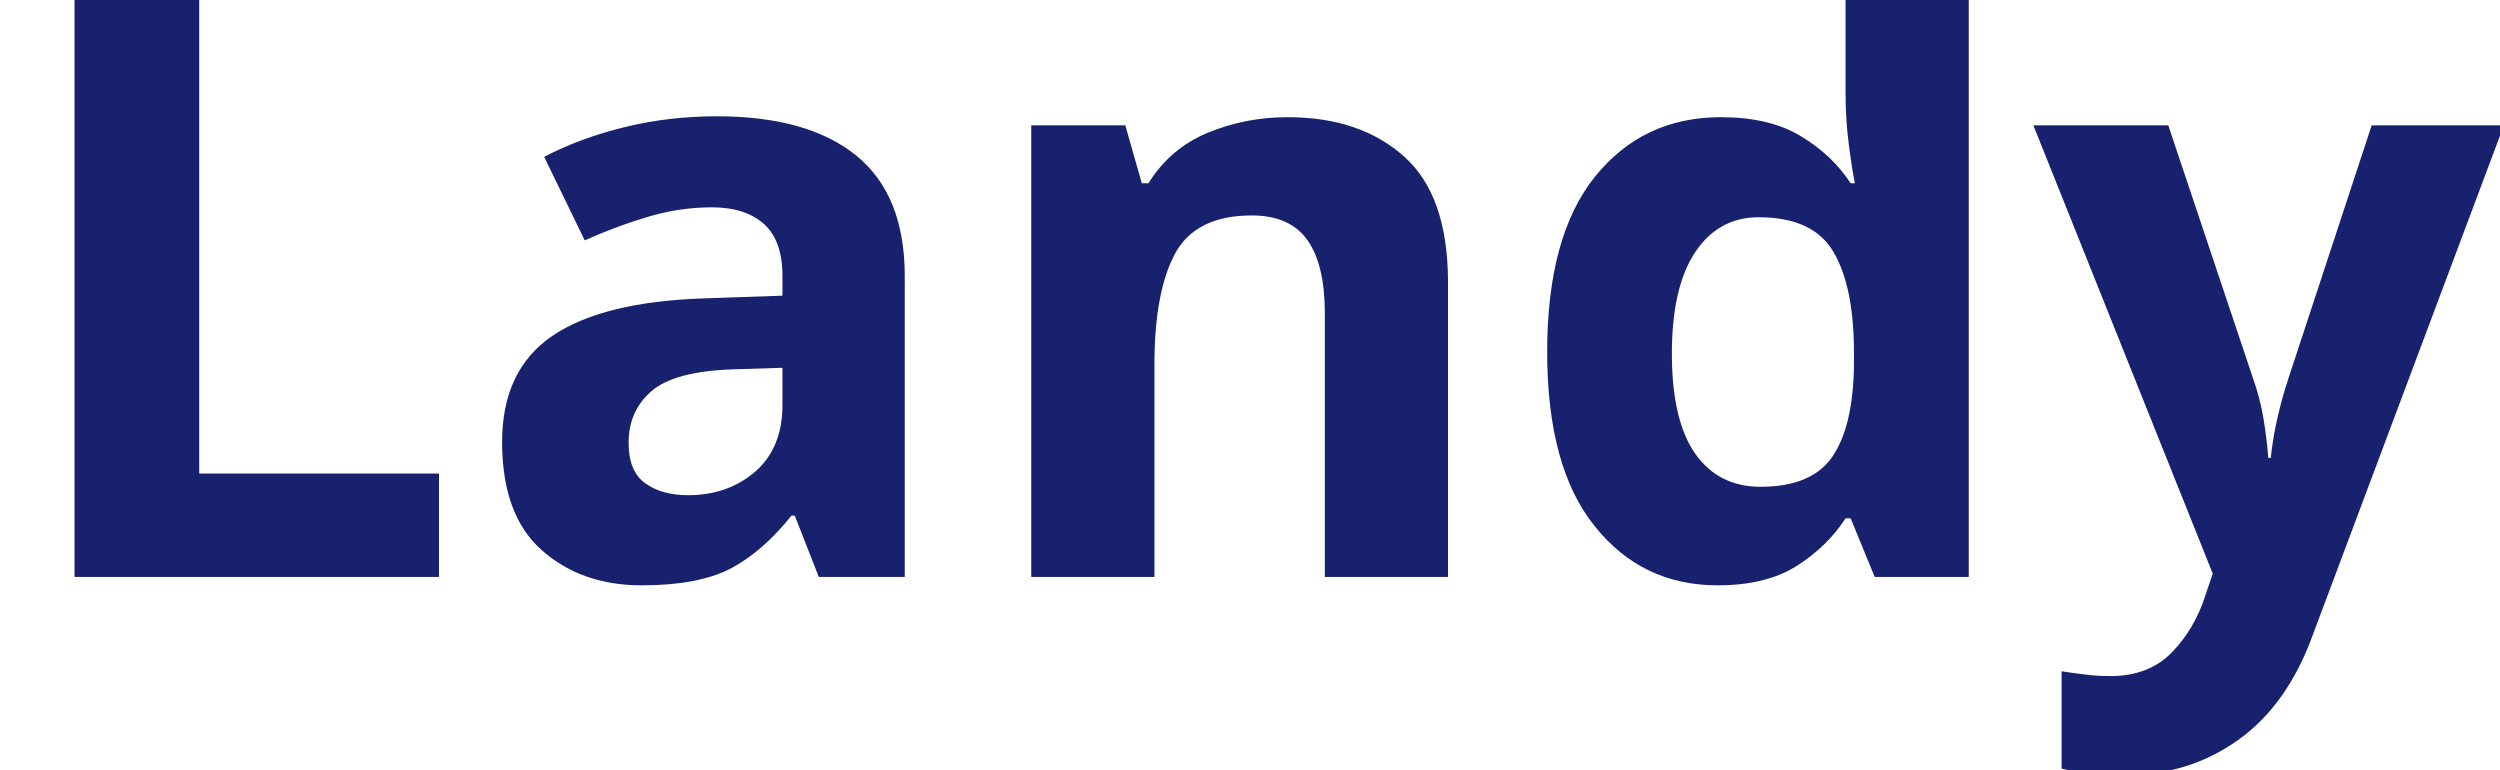
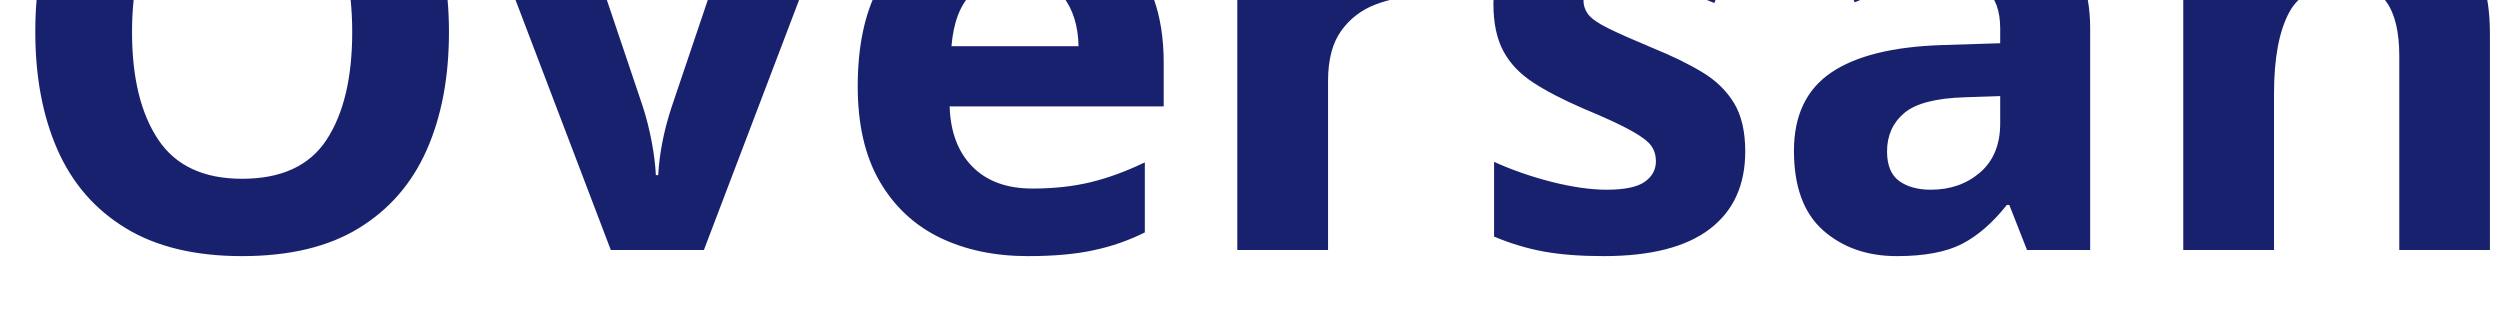
- <svg xmlns="http://www.w3.org/2000/svg" viewBox="0 0 130 40">
-   <text y="30" font-family="Motiva Sans Bold, sans-serif" fill="#18216d" font-size="43px" font-weight="700">Landy</text>
+ <svg xmlns="http://www.w3.org/2000/svg" viewBox="0 0 300 40">
+   <text y="30" font-family="Motiva Sans Bold, sans-serif" fill="#18216d" font-size="73px" font-weight="700">Oversan</text>
</svg>
